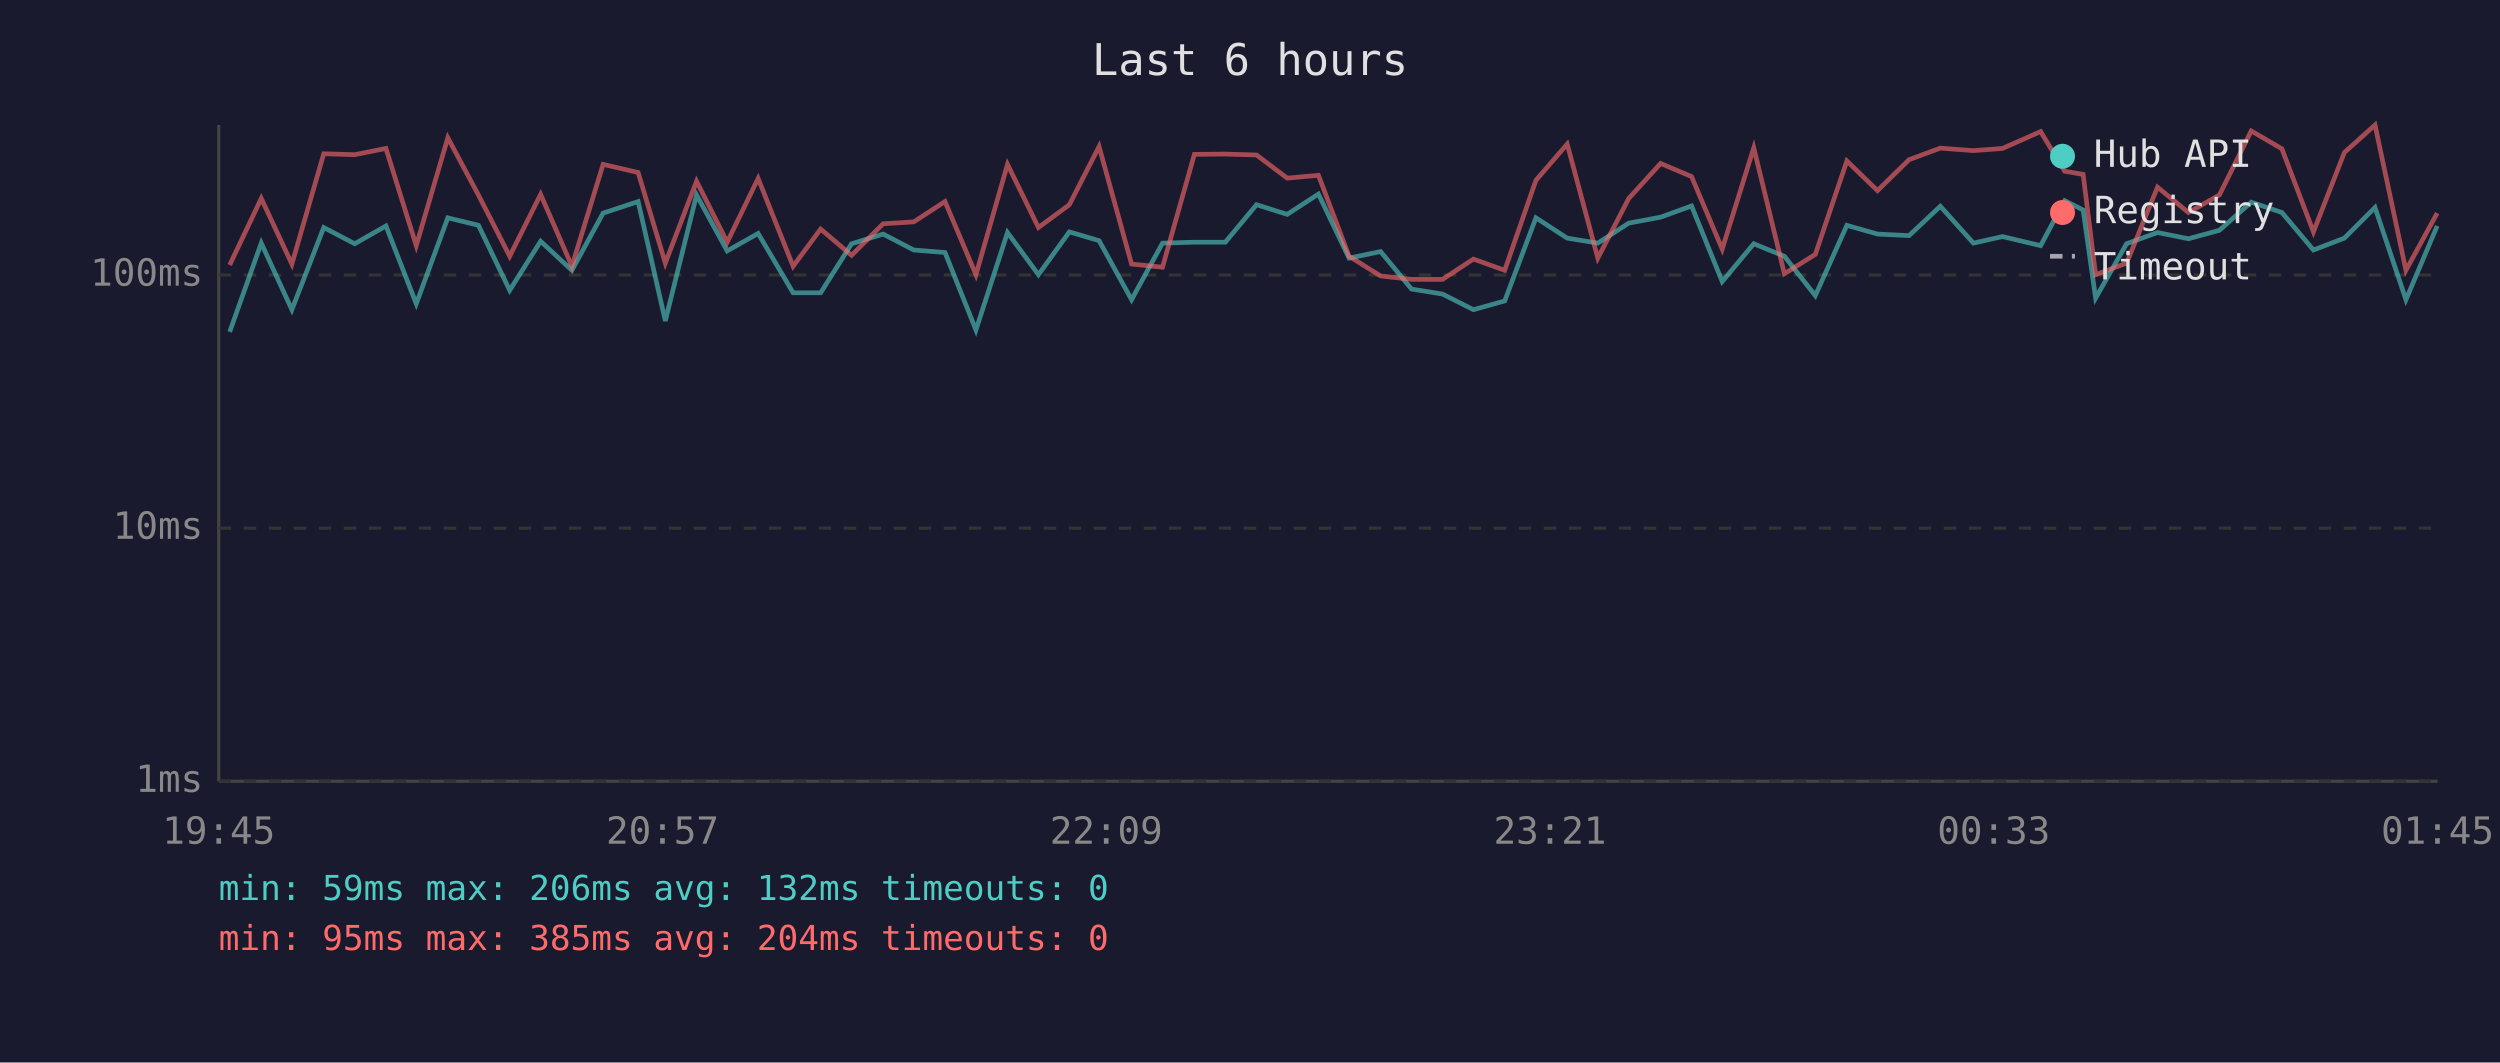
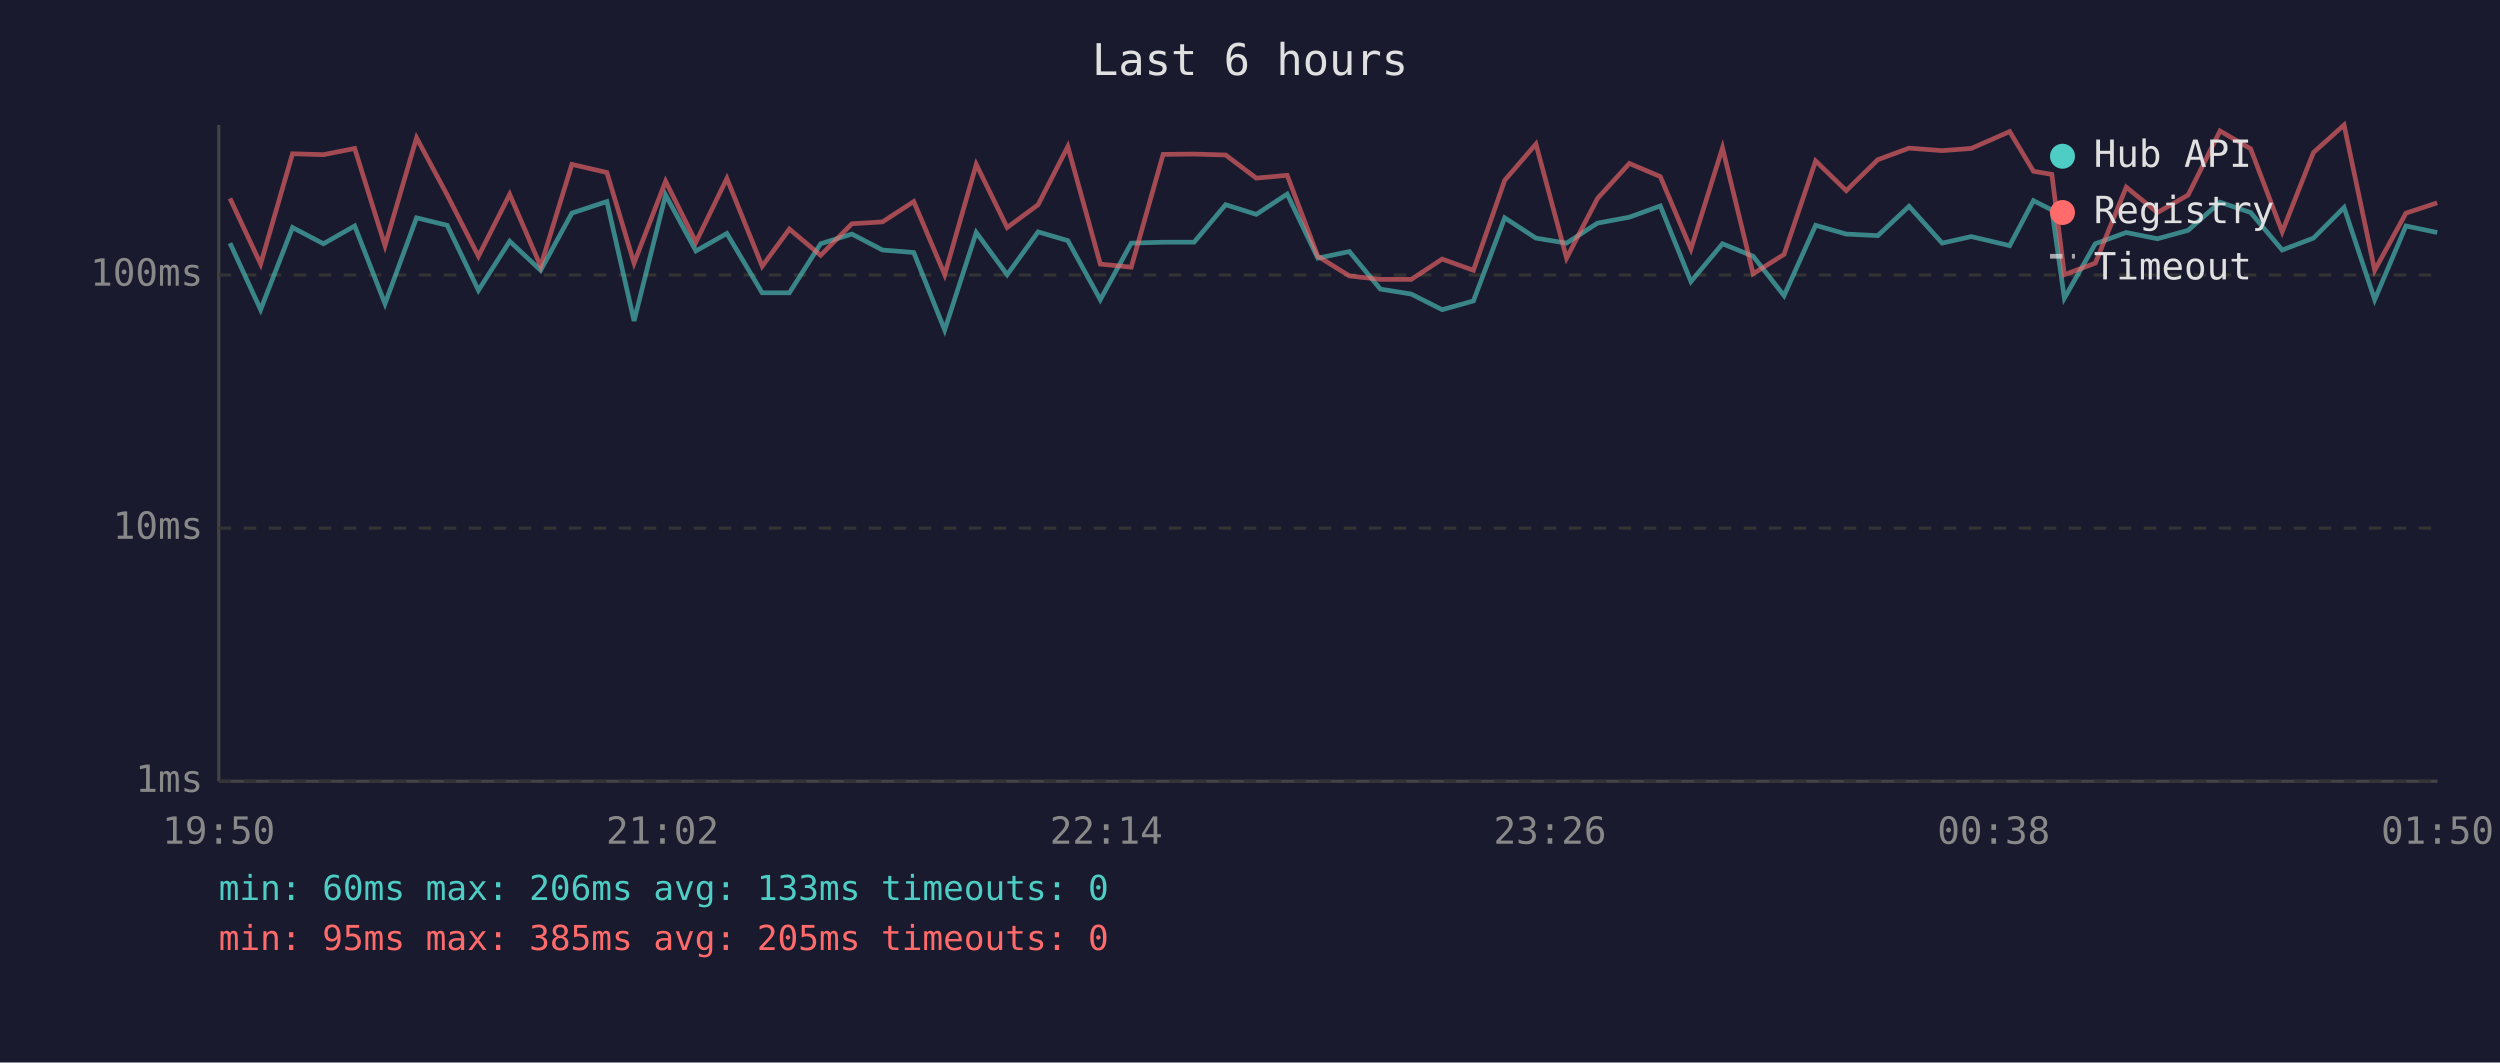
<svg xmlns="http://www.w3.org/2000/svg" viewBox="0 0 800 340" font-family="monospace" font-size="12">
  <rect width="800" height="340" fill="#1a1a2e" />
  <text x="400" y="24" fill="#e0e0e0" font-size="14" text-anchor="middle">Last 6 hours</text>
  <line x1="70" y1="40" x2="70" y2="250" stroke="#444" stroke-width="1" />
  <line x1="70" y1="250" x2="780" y2="250" stroke="#444" stroke-width="1" />
  <line x1="70" y1="250" x2="780" y2="250" stroke="#333" stroke-width="1" stroke-dasharray="4" />
  <text x="65" y="250" fill="#888" text-anchor="end" dominant-baseline="middle">1ms</text>
  <line x1="70" y1="169" x2="780" y2="169" stroke="#333" stroke-width="1" stroke-dasharray="4" />
  <text x="65" y="169" fill="#888" text-anchor="end" dominant-baseline="middle">10ms</text>
  <line x1="70" y1="88" x2="780" y2="88" stroke="#333" stroke-width="1" stroke-dasharray="4" />
  <text x="65" y="88" fill="#888" text-anchor="end" dominant-baseline="middle">100ms</text>
-   <text x="70" y="270" fill="#888" text-anchor="middle">19:45</text>
-   <text x="212" y="270" fill="#888" text-anchor="middle">20:57</text>
-   <text x="354" y="270" fill="#888" text-anchor="middle">22:09</text>
-   <text x="496" y="270" fill="#888" text-anchor="middle">23:21</text>
-   <text x="638" y="270" fill="#888" text-anchor="middle">00:33</text>
-   <text x="780" y="270" fill="#888" text-anchor="middle">01:45</text>
-   <polyline points="73.5,106.2 83.6,77.8 93.4,99.1 103.6,72.8 113.5,78.0 123.5,72.3 133.2,97.2 143.3,69.7 153.1,72.1 163.1,92.9 173.0,77.2 183.0,86.5 193.0,68.2 204.2,64.5 212.9,102.7 222.9,62.4 232.7,80.3 242.6,74.7 253.8,93.7 262.6,93.7 272.5,78.0 282.6,74.9 292.4,80.0 302.4,80.8 312.3,105.6 322.4,74.4 332.3,87.9 342.2,74.2 351.7,77.0 362.1,95.9 372.0,77.8 382.2,77.5 392.1,77.5 402.1,65.5 411.9,68.6 421.9,62.1 431.7,82.6 441.8,80.5 451.7,92.5 461.6,94.1 471.5,99.1 481.5,96.3 491.5,69.7 501.5,76.2 511.3,77.8 521.2,71.4 531.4,69.5 541.3,65.9 551.1,90.1 561.2,78.0 571.0,82.0 580.9,94.6 591.0,72.1 600.8,74.9 610.9,75.4 620.9,66.0 631.5,77.8 640.8,75.7 653.0,78.6 660.7,64.2 666.6,67.2 670.6,95.4 680.5,78.0 690.4,74.4 700.3,76.4 710.2,73.7 720.4,64.7 730.2,68.0 740.3,80.0 750.2,76.2 760.0,66.4 769.9,95.9 779.9,72.3" fill="none" stroke="#4ecdc4" stroke-width="1.5" opacity="0.6" />
-   <polyline points="73.5,84.8 83.6,63.5 93.4,84.5 103.6,49.2 113.5,49.5 123.5,47.5 133.2,78.6 143.3,44.1 153.1,62.4 163.1,82.0 173.0,62.2 183.0,85.2 193.0,52.6 204.2,55.2 212.9,84.2 222.9,58.0 232.7,77.5 242.6,57.1 253.8,85.2 262.6,73.3 272.5,81.7 282.6,71.6 292.4,71.0 302.4,64.5 312.3,87.9 322.4,52.6 332.3,72.8 342.2,65.5 351.7,46.9 362.1,84.5 372.0,85.5 382.2,49.4 392.1,49.3 402.1,49.6 411.9,57.0 421.9,56.1 431.7,82.0 441.8,88.3 451.7,89.4 461.6,89.4 471.5,82.9 481.5,86.5 491.5,57.7 501.5,46.1 511.3,82.6 521.2,63.5 531.4,52.3 541.3,56.5 551.1,79.7 561.2,47.3 571.0,87.6 580.9,81.4 591.0,51.5 600.8,61.0 610.9,51.1 620.9,47.4 631.5,48.2 640.8,47.5 653.0,42.1 660.7,54.8 666.6,55.8 670.6,87.9 680.5,84.2 690.4,59.9 700.3,68.0 710.2,62.4 720.4,41.9 730.2,47.6 740.3,74.2 750.2,48.8 760.0,40.0 769.9,86.5 779.9,68.2" fill="none" stroke="#ff6b6b" stroke-width="1.5" opacity="0.6" />
+   <text x="70" y="270" fill="#888" text-anchor="middle">19:50</text>
+   <text x="212" y="270" fill="#888" text-anchor="middle">21:02</text>
+   <text x="354" y="270" fill="#888" text-anchor="middle">22:14</text>
+   <text x="496" y="270" fill="#888" text-anchor="middle">23:26</text>
+   <text x="638" y="270" fill="#888" text-anchor="middle">00:38</text>
+   <text x="780" y="270" fill="#888" text-anchor="middle">01:50</text>
+   <polyline points="73.6,77.8 83.4,99.1 93.6,72.8 103.5,78.0 113.5,72.3 123.2,97.2 133.3,69.7 143.1,72.1 153.1,92.9 163.1,77.2 173.0,86.5 183.0,68.2 194.2,64.5 202.9,102.7 213.0,62.4 222.7,80.3 232.6,74.7 243.9,93.7 252.6,93.7 262.6,78.0 272.6,74.9 282.4,80.0 292.4,80.8 302.3,105.6 312.4,74.4 322.3,87.9 332.2,74.2 341.7,77.0 352.1,95.9 362.0,77.8 372.2,77.5 382.1,77.5 392.2,65.5 402.0,68.6 411.9,62.1 421.7,82.6 431.8,80.5 441.7,92.5 451.6,94.1 461.5,99.1 471.5,96.3 481.5,69.7 491.5,76.2 501.3,77.8 511.2,71.4 521.4,69.5 531.3,65.9 541.1,90.1 551.2,78.0 561.0,82.0 570.9,94.6 581.0,72.1 590.8,74.9 600.9,75.4 610.9,66.0 621.5,77.8 630.8,75.7 643.1,78.6 650.7,64.2 656.6,67.2 660.6,95.4 670.5,78.0 680.4,74.4 690.4,76.4 700.2,73.7 710.4,64.7 720.2,68.0 730.3,80.0 740.3,76.2 750.1,66.4 759.9,95.9 769.9,72.3 779.9,74.4" fill="none" stroke="#4ecdc4" stroke-width="1.5" opacity="0.6" />
+   <polyline points="73.6,63.5 83.4,84.5 93.6,49.2 103.5,49.5 113.5,47.5 123.2,78.6 133.3,44.1 143.1,62.4 153.1,82.0 163.1,62.2 173.0,85.2 183.0,52.6 194.2,55.2 202.9,84.2 213.0,58.0 222.7,77.5 232.6,57.1 243.9,85.2 252.6,73.3 262.6,81.7 272.6,71.6 282.4,71.0 292.4,64.5 302.3,87.9 312.4,52.6 322.3,72.8 332.2,65.5 341.7,46.9 352.1,84.5 362.0,85.5 372.2,49.4 382.1,49.3 392.2,49.6 402.0,57.0 411.9,56.1 421.7,82.0 431.8,88.3 441.7,89.4 451.6,89.4 461.5,82.9 471.5,86.5 481.5,57.7 491.5,46.1 501.3,82.6 511.2,63.5 521.4,52.3 531.3,56.5 541.1,79.7 551.2,47.3 561.0,87.6 570.9,81.4 581.0,51.5 590.8,61.0 600.9,51.1 610.9,47.4 621.5,48.2 630.8,47.5 643.1,42.1 650.7,54.8 656.6,55.8 660.6,87.9 670.5,84.2 680.4,59.9 690.4,68.0 700.2,62.4 710.4,41.9 720.2,47.6 730.3,74.2 740.3,48.8 750.1,40.0 759.9,86.5 769.9,68.2 779.9,64.9" fill="none" stroke="#ff6b6b" stroke-width="1.5" opacity="0.6" />
  <circle cx="660" cy="50" r="4" fill="#4ecdc4" />
  <text x="670" y="50" fill="#e0e0e0" dominant-baseline="middle">Hub API</text>
  <circle cx="660" cy="68" r="4" fill="#ff6b6b" />
  <text x="670" y="68" fill="#e0e0e0" dominant-baseline="middle">Registry</text>
  <line x1="656" y1="82" x2="664" y2="82" stroke="#e0e0e0" stroke-width="1.5" stroke-dasharray="4,3" opacity="0.7" />
  <text x="670" y="86" fill="#e0e0e0" dominant-baseline="middle">Timeout</text>
-   <text x="70" y="288" fill="#4ecdc4" font-size="11">min: 59ms  max: 206ms  avg: 132ms  timeouts: 0</text>
-   <text x="70" y="304" fill="#ff6b6b" font-size="11">min: 95ms  max: 385ms  avg: 204ms  timeouts: 0</text>
+   <text x="70" y="288" fill="#4ecdc4" font-size="11">min: 60ms  max: 206ms  avg: 133ms  timeouts: 0</text>
+   <text x="70" y="304" fill="#ff6b6b" font-size="11">min: 95ms  max: 385ms  avg: 205ms  timeouts: 0</text>
</svg>
